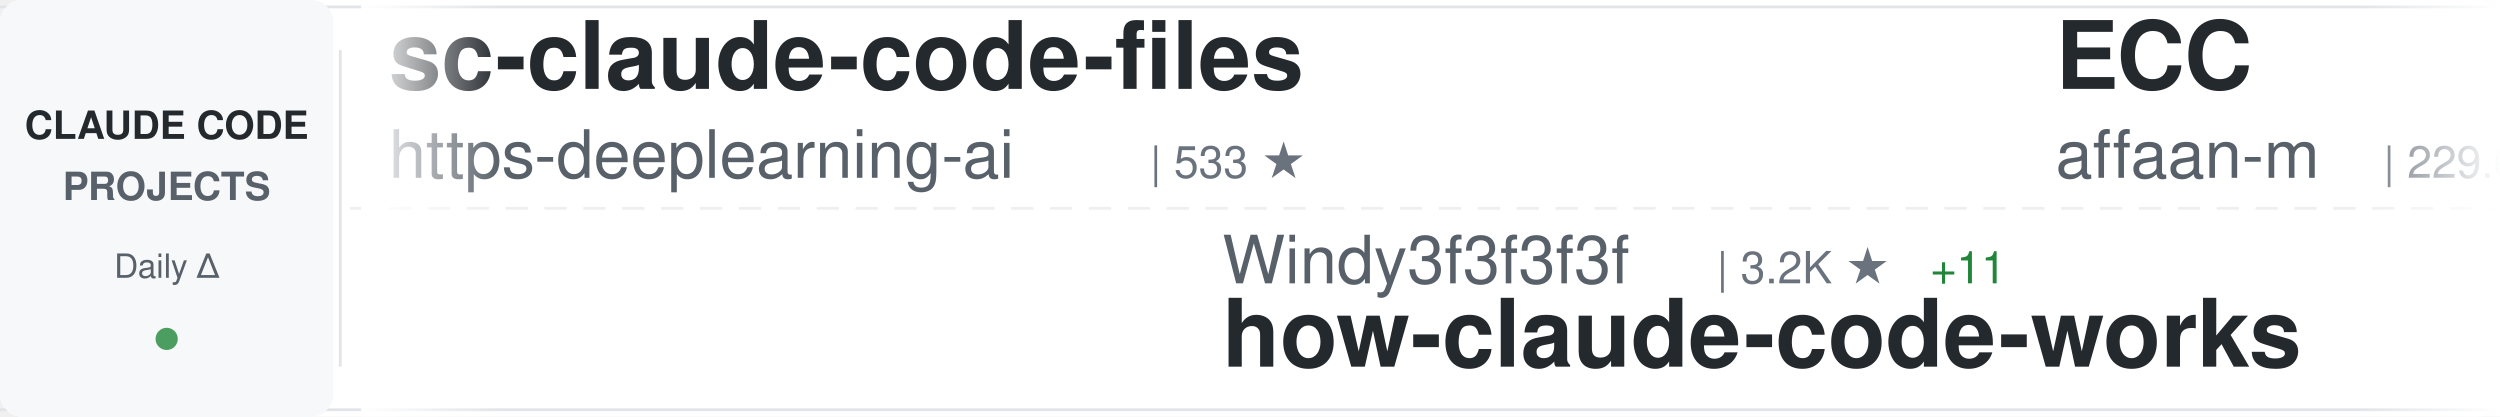
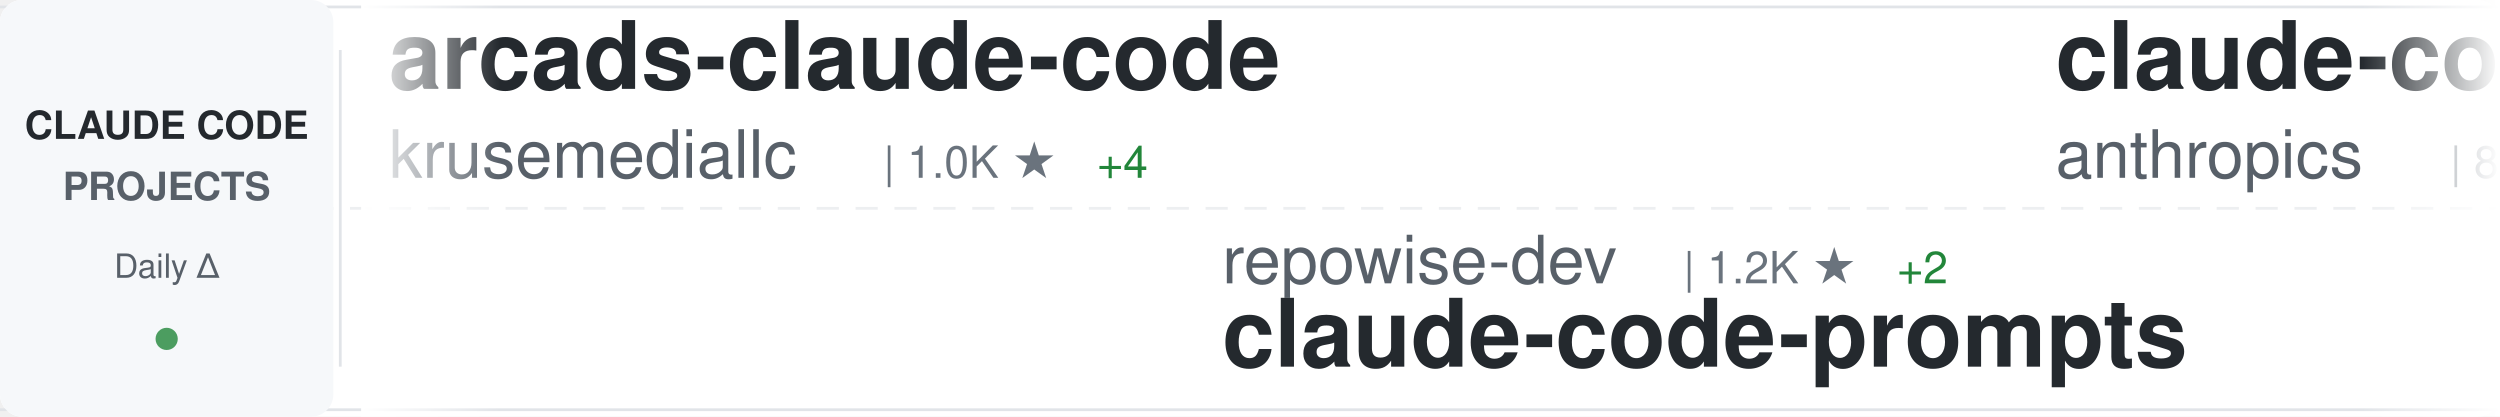
<svg xmlns="http://www.w3.org/2000/svg" width="900" height="150">
  <defs>
    <linearGradient id="awesomeLeftFade" x1="0%" y1="0%" x2="100%" y2="0%">
      <stop offset="0%" style="stop-color:#ffffff;stop-opacity:1" />
      <stop offset="100%" style="stop-color:#ffffff;stop-opacity:0" />
    </linearGradient>
    <linearGradient id="awesomeRightFade" x1="0%" y1="0%" x2="100%" y2="0%">
      <stop offset="0%" style="stop-color:#ffffff;stop-opacity:0" />
      <stop offset="100%" style="stop-color:#ffffff;stop-opacity:1" />
    </linearGradient>
  </defs>
  <rect width="900" height="150" fill="#ffffff" rx="8" />
  <rect x="0" y="2" width="900" height="1" fill="#e1e4e8" />
  <rect x="0" y="147" width="900" height="1" fill="#e1e4e8" />
  <line x1="0" y1="75" x2="900" y2="75" stroke="#e1e4e8" stroke-width="1" stroke-dasharray="8 6" opacity="0.6" />
  <rect x="0" y="0" width="120" height="150" fill="#f6f8fa" rx="8" />
  <text x="60" y="50" font-family="-apple-system, BlinkMacSystemFont, 'Segoe UI', Helvetica, Arial, sans-serif" font-size="14" font-weight="600" fill="#24292e" text-anchor="middle">CLAUDE CODE</text>
  <text x="60" y="72" font-family="-apple-system, BlinkMacSystemFont, 'Segoe UI', Helvetica, Arial, sans-serif" font-size="14" font-weight="600" fill="#586069" text-anchor="middle">PROJECTS</text>
  <text x="60" y="100" font-family="-apple-system, BlinkMacSystemFont, 'Segoe UI', Helvetica, Arial, sans-serif" font-size="12" font-weight="500" fill="#586069" text-anchor="middle">Daily Δ</text>
  <circle cx="60" cy="122" r="4" fill="#22863a" opacity="0.8" />
  <rect x="122" y="18" width="1" height="114" fill="#e1e4e8" />
  <clipPath id="awesomeTickerClip">
    <rect x="130" y="0" width="770" height="150" />
  </clipPath>
  <g clip-path="url(#awesomeTickerClip)">
    <g id="awesomeTickerItems">
      <animateTransform attributeName="transform" attributeType="XML" type="translate" from="0 0" to="-3000 0" dur="54s" repeatCount="indefinite" />
      <g transform="translate(0, 0)">
-         <text x="140" y="32" font-family="-apple-system, BlinkMacSystemFont, 'Segoe UI', Helvetica, Arial, sans-serif" font-size="34" font-weight="600" fill="#24292e">sc-claude-code-files</text>
-         <text x="140" y="64" font-family="-apple-system, BlinkMacSystemFont, 'Segoe UI', Helvetica, Arial, sans-serif" font-size="24" font-weight="400" fill="#586069">https-deeplearning-ai</text>
-         <text x="414" y="64" font-family="-apple-system, BlinkMacSystemFont, 'Segoe UI', Helvetica, Arial, sans-serif" font-size="16" font-weight="500" fill="#6a737d">| 533 ★</text>
+         <text x="140" y="32" font-family="-apple-system, BlinkMacSystemFont, 'Segoe UI', Helvetica, Arial, sans-serif" font-size="34" font-weight="600" fill="#24292e">arcads-claude-code</text>
+         <text x="140" y="64" font-family="-apple-system, BlinkMacSystemFont, 'Segoe UI', Helvetica, Arial, sans-serif" font-size="24" font-weight="400" fill="#586069">krusemediallc</text>
+         <text x="318" y="64" font-family="-apple-system, BlinkMacSystemFont, 'Segoe UI', Helvetica, Arial, sans-serif" font-size="16" font-weight="500" fill="#6a737d">| 1.0K ★</text>
+         <text x="395" y="64" font-family="-apple-system, BlinkMacSystemFont, 'Segoe UI', Helvetica, Arial, sans-serif" font-size="16" font-weight="500" fill="#22863a"> +4</text>
      </g>
      <g transform="translate(300, 0)">
-         <text x="140" y="102" font-family="-apple-system, BlinkMacSystemFont, 'Segoe UI', Helvetica, Arial, sans-serif" font-size="24" font-weight="400" fill="#586069">Windy3f3f3f3f</text>
-         <text x="318" y="102" font-family="-apple-system, BlinkMacSystemFont, 'Segoe UI', Helvetica, Arial, sans-serif" font-size="16" font-weight="500" fill="#6a737d">| 3.2K ★</text>
-         <text x="395" y="102" font-family="-apple-system, BlinkMacSystemFont, 'Segoe UI', Helvetica, Arial, sans-serif" font-size="16" font-weight="500" fill="#22863a"> +11</text>
-         <text x="140" y="132" font-family="-apple-system, BlinkMacSystemFont, 'Segoe UI', Helvetica, Arial, sans-serif" font-size="34" font-weight="600" fill="#24292e">how-claude-code-works</text>
+         <text x="140" y="102" font-family="-apple-system, BlinkMacSystemFont, 'Segoe UI', Helvetica, Arial, sans-serif" font-size="24" font-weight="400" fill="#586069">repowise-dev</text>
+         <text x="306" y="102" font-family="-apple-system, BlinkMacSystemFont, 'Segoe UI', Helvetica, Arial, sans-serif" font-size="16" font-weight="500" fill="#6a737d">| 1.2K ★</text>
+         <text x="383" y="102" font-family="-apple-system, BlinkMacSystemFont, 'Segoe UI', Helvetica, Arial, sans-serif" font-size="16" font-weight="500" fill="#22863a"> +2</text>
+         <text x="140" y="132" font-family="-apple-system, BlinkMacSystemFont, 'Segoe UI', Helvetica, Arial, sans-serif" font-size="34" font-weight="600" fill="#24292e">claude-code-prompts</text>
      </g>
      <g transform="translate(600, 0)">
-         <text x="140" y="32" font-family="-apple-system, BlinkMacSystemFont, 'Segoe UI', Helvetica, Arial, sans-serif" font-size="34" font-weight="600" fill="#24292e">ECC</text>
-         <text x="140" y="64" font-family="-apple-system, BlinkMacSystemFont, 'Segoe UI', Helvetica, Arial, sans-serif" font-size="24" font-weight="400" fill="#586069">affaan-m</text>
-         <text x="258" y="64" font-family="-apple-system, BlinkMacSystemFont, 'Segoe UI', Helvetica, Arial, sans-serif" font-size="16" font-weight="500" fill="#6a737d">| 229.6K ★</text>
-         <text x="353" y="64" font-family="-apple-system, BlinkMacSystemFont, 'Segoe UI', Helvetica, Arial, sans-serif" font-size="16" font-weight="500" fill="#22863a"> +477</text>
+         <text x="140" y="32" font-family="-apple-system, BlinkMacSystemFont, 'Segoe UI', Helvetica, Arial, sans-serif" font-size="34" font-weight="600" fill="#24292e">claude-code-action</text>
+         <text x="140" y="64" font-family="-apple-system, BlinkMacSystemFont, 'Segoe UI', Helvetica, Arial, sans-serif" font-size="24" font-weight="400" fill="#586069">anthropics</text>
+         <text x="282" y="64" font-family="-apple-system, BlinkMacSystemFont, 'Segoe UI', Helvetica, Arial, sans-serif" font-size="16" font-weight="500" fill="#6a737d">| 8.4K ★</text>
+         <text x="359" y="64" font-family="-apple-system, BlinkMacSystemFont, 'Segoe UI', Helvetica, Arial, sans-serif" font-size="16" font-weight="500" fill="#22863a"> +18</text>
      </g>
      <g transform="translate(900, 0)">
-         <text x="140" y="102" font-family="-apple-system, BlinkMacSystemFont, 'Segoe UI', Helvetica, Arial, sans-serif" font-size="24" font-weight="400" fill="#586069">Maciek-roboblog</text>
-         <text x="342" y="102" font-family="-apple-system, BlinkMacSystemFont, 'Segoe UI', Helvetica, Arial, sans-serif" font-size="16" font-weight="500" fill="#6a737d">| 8.4K ★</text>
-         <text x="419" y="102" font-family="-apple-system, BlinkMacSystemFont, 'Segoe UI', Helvetica, Arial, sans-serif" font-size="16" font-weight="500" fill="#22863a"> +5</text>
-         <text x="140" y="132" font-family="-apple-system, BlinkMacSystemFont, 'Segoe UI', Helvetica, Arial, sans-serif" font-size="34" font-weight="600" fill="#24292e">Claude-Code-Usage-Monito...</text>
+         <text x="140" y="102" font-family="-apple-system, BlinkMacSystemFont, 'Segoe UI', Helvetica, Arial, sans-serif" font-size="24" font-weight="400" fill="#586069">shareAI-lab</text>
+         <text x="294" y="102" font-family="-apple-system, BlinkMacSystemFont, 'Segoe UI', Helvetica, Arial, sans-serif" font-size="16" font-weight="500" fill="#6a737d">| 71.0K ★</text>
+         <text x="380" y="102" font-family="-apple-system, BlinkMacSystemFont, 'Segoe UI', Helvetica, Arial, sans-serif" font-size="16" font-weight="500" fill="#22863a"> +115</text>
+         <text x="140" y="132" font-family="-apple-system, BlinkMacSystemFont, 'Segoe UI', Helvetica, Arial, sans-serif" font-size="34" font-weight="600" fill="#24292e">learn-claude-code</text>
      </g>
      <g transform="translate(1200, 0)">
-         <text x="140" y="32" font-family="-apple-system, BlinkMacSystemFont, 'Segoe UI', Helvetica, Arial, sans-serif" font-size="34" font-weight="600" fill="#24292e">claude-code-analysis</text>
-         <text x="140" y="64" font-family="-apple-system, BlinkMacSystemFont, 'Segoe UI', Helvetica, Arial, sans-serif" font-size="24" font-weight="400" fill="#586069">liuup</text>
-         <text x="222" y="64" font-family="-apple-system, BlinkMacSystemFont, 'Segoe UI', Helvetica, Arial, sans-serif" font-size="16" font-weight="500" fill="#6a737d">| 3.5K ★</text>
-         <text x="299" y="64" font-family="-apple-system, BlinkMacSystemFont, 'Segoe UI', Helvetica, Arial, sans-serif" font-size="16" font-weight="500" fill="#22863a"> +8</text>
+         <text x="140" y="32" font-family="-apple-system, BlinkMacSystemFont, 'Segoe UI', Helvetica, Arial, sans-serif" font-size="34" font-weight="600" fill="#24292e">claude-code-tips</text>
+         <text x="140" y="64" font-family="-apple-system, BlinkMacSystemFont, 'Segoe UI', Helvetica, Arial, sans-serif" font-size="24" font-weight="400" fill="#586069">ykdojo</text>
+         <text x="234" y="64" font-family="-apple-system, BlinkMacSystemFont, 'Segoe UI', Helvetica, Arial, sans-serif" font-size="16" font-weight="500" fill="#6a737d">| 9.3K ★</text>
+         <text x="311" y="64" font-family="-apple-system, BlinkMacSystemFont, 'Segoe UI', Helvetica, Arial, sans-serif" font-size="16" font-weight="500" fill="#22863a"> +24</text>
      </g>
      <g transform="translate(1500, 0)">
-         <text x="140" y="102" font-family="-apple-system, BlinkMacSystemFont, 'Segoe UI', Helvetica, Arial, sans-serif" font-size="24" font-weight="400" fill="#586069">diet103</text>
-         <text x="246" y="102" font-family="-apple-system, BlinkMacSystemFont, 'Segoe UI', Helvetica, Arial, sans-serif" font-size="16" font-weight="500" fill="#6a737d">| 9.7K ★</text>
-         <text x="323" y="102" font-family="-apple-system, BlinkMacSystemFont, 'Segoe UI', Helvetica, Arial, sans-serif" font-size="16" font-weight="500" fill="#22863a"> +4</text>
-         <text x="140" y="132" font-family="-apple-system, BlinkMacSystemFont, 'Segoe UI', Helvetica, Arial, sans-serif" font-size="34" font-weight="600" fill="#24292e">claude-code-infrastructu...</text>
+         <text x="140" y="102" font-family="-apple-system, BlinkMacSystemFont, 'Segoe UI', Helvetica, Arial, sans-serif" font-size="24" font-weight="400" fill="#586069">sugyan</text>
+         <text x="234" y="102" font-family="-apple-system, BlinkMacSystemFont, 'Segoe UI', Helvetica, Arial, sans-serif" font-size="16" font-weight="500" fill="#6a737d">| 1.1K ★</text>
+         <text x="140" y="132" font-family="-apple-system, BlinkMacSystemFont, 'Segoe UI', Helvetica, Arial, sans-serif" font-size="34" font-weight="600" fill="#24292e">claude-code-webui</text>
      </g>
      <g transform="translate(1800, 0)">
-         <text x="140" y="32" font-family="-apple-system, BlinkMacSystemFont, 'Segoe UI', Helvetica, Arial, sans-serif" font-size="34" font-weight="600" fill="#24292e">claude-code-ultimate-gui...</text>
-         <text x="140" y="64" font-family="-apple-system, BlinkMacSystemFont, 'Segoe UI', Helvetica, Arial, sans-serif" font-size="24" font-weight="400" fill="#586069">FlorianBruniaux</text>
-         <text x="342" y="64" font-family="-apple-system, BlinkMacSystemFont, 'Segoe UI', Helvetica, Arial, sans-serif" font-size="16" font-weight="500" fill="#6a737d">| 5.4K ★</text>
-         <text x="419" y="64" font-family="-apple-system, BlinkMacSystemFont, 'Segoe UI', Helvetica, Arial, sans-serif" font-size="16" font-weight="500" fill="#22863a"> +10</text>
+         <text x="140" y="32" font-family="-apple-system, BlinkMacSystemFont, 'Segoe UI', Helvetica, Arial, sans-serif" font-size="34" font-weight="600" fill="#24292e">claude-code-templates</text>
+         <text x="140" y="64" font-family="-apple-system, BlinkMacSystemFont, 'Segoe UI', Helvetica, Arial, sans-serif" font-size="24" font-weight="400" fill="#586069">davila7</text>
+         <text x="246" y="64" font-family="-apple-system, BlinkMacSystemFont, 'Segoe UI', Helvetica, Arial, sans-serif" font-size="16" font-weight="500" fill="#6a737d">| 29.5K ★</text>
+         <text x="332" y="64" font-family="-apple-system, BlinkMacSystemFont, 'Segoe UI', Helvetica, Arial, sans-serif" font-size="16" font-weight="500" fill="#22863a"> +95</text>
      </g>
      <g transform="translate(2100, 0)">
-         <text x="140" y="102" font-family="-apple-system, BlinkMacSystemFont, 'Segoe UI', Helvetica, Arial, sans-serif" font-size="24" font-weight="400" fill="#586069">musistudio</text>
-         <text x="282" y="102" font-family="-apple-system, BlinkMacSystemFont, 'Segoe UI', Helvetica, Arial, sans-serif" font-size="16" font-weight="500" fill="#6a737d">| 35.8K ★</text>
-         <text x="368" y="102" font-family="-apple-system, BlinkMacSystemFont, 'Segoe UI', Helvetica, Arial, sans-serif" font-size="16" font-weight="500" fill="#22863a"> +37</text>
-         <text x="140" y="132" font-family="-apple-system, BlinkMacSystemFont, 'Segoe UI', Helvetica, Arial, sans-serif" font-size="34" font-weight="600" fill="#24292e">claude-code-router</text>
+         <text x="140" y="102" font-family="-apple-system, BlinkMacSystemFont, 'Segoe UI', Helvetica, Arial, sans-serif" font-size="24" font-weight="400" fill="#586069">fuergaosi233</text>
+         <text x="306" y="102" font-family="-apple-system, BlinkMacSystemFont, 'Segoe UI', Helvetica, Arial, sans-serif" font-size="16" font-weight="500" fill="#6a737d">| 2.7K ★</text>
+         <text x="383" y="102" font-family="-apple-system, BlinkMacSystemFont, 'Segoe UI', Helvetica, Arial, sans-serif" font-size="16" font-weight="500" fill="#22863a"> +4</text>
+         <text x="140" y="132" font-family="-apple-system, BlinkMacSystemFont, 'Segoe UI', Helvetica, Arial, sans-serif" font-size="34" font-weight="600" fill="#24292e">claude-code-proxy</text>
      </g>
      <g transform="translate(2400, 0)">
-         <text x="140" y="32" font-family="-apple-system, BlinkMacSystemFont, 'Segoe UI', Helvetica, Arial, sans-serif" font-size="34" font-weight="600" fill="#24292e">free-claude-code</text>
-         <text x="140" y="64" font-family="-apple-system, BlinkMacSystemFont, 'Segoe UI', Helvetica, Arial, sans-serif" font-size="24" font-weight="400" fill="#586069">Alishahryar1</text>
-         <text x="306" y="64" font-family="-apple-system, BlinkMacSystemFont, 'Segoe UI', Helvetica, Arial, sans-serif" font-size="16" font-weight="500" fill="#6a737d">| 40.1K ★</text>
-         <text x="392" y="64" font-family="-apple-system, BlinkMacSystemFont, 'Segoe UI', Helvetica, Arial, sans-serif" font-size="16" font-weight="500" fill="#22863a"> +150</text>
+         <text x="140" y="32" font-family="-apple-system, BlinkMacSystemFont, 'Segoe UI', Helvetica, Arial, sans-serif" font-size="34" font-weight="600" fill="#24292e">awesome-claude-code</text>
+         <text x="140" y="64" font-family="-apple-system, BlinkMacSystemFont, 'Segoe UI', Helvetica, Arial, sans-serif" font-size="24" font-weight="400" fill="#586069">jqueryscript</text>
+         <text x="306" y="64" font-family="-apple-system, BlinkMacSystemFont, 'Segoe UI', Helvetica, Arial, sans-serif" font-size="16" font-weight="500" fill="#6a737d">| 467 ★</text>
      </g>
      <g transform="translate(2700, 0)">
-         <text x="140" y="102" font-family="-apple-system, BlinkMacSystemFont, 'Segoe UI', Helvetica, Arial, sans-serif" font-size="24" font-weight="400" fill="#586069">OneRedOak</text>
-         <text x="270" y="102" font-family="-apple-system, BlinkMacSystemFont, 'Segoe UI', Helvetica, Arial, sans-serif" font-size="16" font-weight="500" fill="#6a737d">| 3.9K ★</text>
-         <text x="347" y="102" font-family="-apple-system, BlinkMacSystemFont, 'Segoe UI', Helvetica, Arial, sans-serif" font-size="16" font-weight="500" fill="#22863a"> +2</text>
-         <text x="140" y="132" font-family="-apple-system, BlinkMacSystemFont, 'Segoe UI', Helvetica, Arial, sans-serif" font-size="34" font-weight="600" fill="#24292e">claude-code-workflows</text>
+         <text x="140" y="102" font-family="-apple-system, BlinkMacSystemFont, 'Segoe UI', Helvetica, Arial, sans-serif" font-size="24" font-weight="400" fill="#586069">hangsman</text>
+         <text x="258" y="102" font-family="-apple-system, BlinkMacSystemFont, 'Segoe UI', Helvetica, Arial, sans-serif" font-size="16" font-weight="500" fill="#6a737d">| 787 ★</text>
+         <text x="140" y="132" font-family="-apple-system, BlinkMacSystemFont, 'Segoe UI', Helvetica, Arial, sans-serif" font-size="34" font-weight="600" fill="#24292e">claude-code-source</text>
      </g>
      <g transform="translate(3000, 0)">
-         <text x="140" y="32" font-family="-apple-system, BlinkMacSystemFont, 'Segoe UI', Helvetica, Arial, sans-serif" font-size="34" font-weight="600" fill="#24292e">sc-claude-code-files</text>
-         <text x="140" y="64" font-family="-apple-system, BlinkMacSystemFont, 'Segoe UI', Helvetica, Arial, sans-serif" font-size="24" font-weight="400" fill="#586069">https-deeplearning-ai</text>
-         <text x="414" y="64" font-family="-apple-system, BlinkMacSystemFont, 'Segoe UI', Helvetica, Arial, sans-serif" font-size="16" font-weight="500" fill="#6a737d">| 533 ★</text>
+         <text x="140" y="32" font-family="-apple-system, BlinkMacSystemFont, 'Segoe UI', Helvetica, Arial, sans-serif" font-size="34" font-weight="600" fill="#24292e">arcads-claude-code</text>
+         <text x="140" y="64" font-family="-apple-system, BlinkMacSystemFont, 'Segoe UI', Helvetica, Arial, sans-serif" font-size="24" font-weight="400" fill="#586069">krusemediallc</text>
+         <text x="318" y="64" font-family="-apple-system, BlinkMacSystemFont, 'Segoe UI', Helvetica, Arial, sans-serif" font-size="16" font-weight="500" fill="#6a737d">| 1.0K ★</text>
+         <text x="395" y="64" font-family="-apple-system, BlinkMacSystemFont, 'Segoe UI', Helvetica, Arial, sans-serif" font-size="16" font-weight="500" fill="#22863a"> +4</text>
      </g>
      <g transform="translate(3300, 0)">
-         <text x="140" y="102" font-family="-apple-system, BlinkMacSystemFont, 'Segoe UI', Helvetica, Arial, sans-serif" font-size="24" font-weight="400" fill="#586069">Windy3f3f3f3f</text>
-         <text x="318" y="102" font-family="-apple-system, BlinkMacSystemFont, 'Segoe UI', Helvetica, Arial, sans-serif" font-size="16" font-weight="500" fill="#6a737d">| 3.2K ★</text>
-         <text x="395" y="102" font-family="-apple-system, BlinkMacSystemFont, 'Segoe UI', Helvetica, Arial, sans-serif" font-size="16" font-weight="500" fill="#22863a"> +11</text>
-         <text x="140" y="132" font-family="-apple-system, BlinkMacSystemFont, 'Segoe UI', Helvetica, Arial, sans-serif" font-size="34" font-weight="600" fill="#24292e">how-claude-code-works</text>
+         <text x="140" y="102" font-family="-apple-system, BlinkMacSystemFont, 'Segoe UI', Helvetica, Arial, sans-serif" font-size="24" font-weight="400" fill="#586069">repowise-dev</text>
+         <text x="306" y="102" font-family="-apple-system, BlinkMacSystemFont, 'Segoe UI', Helvetica, Arial, sans-serif" font-size="16" font-weight="500" fill="#6a737d">| 1.2K ★</text>
+         <text x="383" y="102" font-family="-apple-system, BlinkMacSystemFont, 'Segoe UI', Helvetica, Arial, sans-serif" font-size="16" font-weight="500" fill="#22863a"> +2</text>
+         <text x="140" y="132" font-family="-apple-system, BlinkMacSystemFont, 'Segoe UI', Helvetica, Arial, sans-serif" font-size="34" font-weight="600" fill="#24292e">claude-code-prompts</text>
      </g>
      <g transform="translate(3600, 0)">
-         <text x="140" y="32" font-family="-apple-system, BlinkMacSystemFont, 'Segoe UI', Helvetica, Arial, sans-serif" font-size="34" font-weight="600" fill="#24292e">ECC</text>
-         <text x="140" y="64" font-family="-apple-system, BlinkMacSystemFont, 'Segoe UI', Helvetica, Arial, sans-serif" font-size="24" font-weight="400" fill="#586069">affaan-m</text>
-         <text x="258" y="64" font-family="-apple-system, BlinkMacSystemFont, 'Segoe UI', Helvetica, Arial, sans-serif" font-size="16" font-weight="500" fill="#6a737d">| 229.6K ★</text>
-         <text x="353" y="64" font-family="-apple-system, BlinkMacSystemFont, 'Segoe UI', Helvetica, Arial, sans-serif" font-size="16" font-weight="500" fill="#22863a"> +477</text>
+         <text x="140" y="32" font-family="-apple-system, BlinkMacSystemFont, 'Segoe UI', Helvetica, Arial, sans-serif" font-size="34" font-weight="600" fill="#24292e">claude-code-action</text>
+         <text x="140" y="64" font-family="-apple-system, BlinkMacSystemFont, 'Segoe UI', Helvetica, Arial, sans-serif" font-size="24" font-weight="400" fill="#586069">anthropics</text>
+         <text x="282" y="64" font-family="-apple-system, BlinkMacSystemFont, 'Segoe UI', Helvetica, Arial, sans-serif" font-size="16" font-weight="500" fill="#6a737d">| 8.4K ★</text>
+         <text x="359" y="64" font-family="-apple-system, BlinkMacSystemFont, 'Segoe UI', Helvetica, Arial, sans-serif" font-size="16" font-weight="500" fill="#22863a"> +18</text>
      </g>
      <g transform="translate(3900, 0)">
-         <text x="140" y="102" font-family="-apple-system, BlinkMacSystemFont, 'Segoe UI', Helvetica, Arial, sans-serif" font-size="24" font-weight="400" fill="#586069">Maciek-roboblog</text>
-         <text x="342" y="102" font-family="-apple-system, BlinkMacSystemFont, 'Segoe UI', Helvetica, Arial, sans-serif" font-size="16" font-weight="500" fill="#6a737d">| 8.4K ★</text>
-         <text x="419" y="102" font-family="-apple-system, BlinkMacSystemFont, 'Segoe UI', Helvetica, Arial, sans-serif" font-size="16" font-weight="500" fill="#22863a"> +5</text>
-         <text x="140" y="132" font-family="-apple-system, BlinkMacSystemFont, 'Segoe UI', Helvetica, Arial, sans-serif" font-size="34" font-weight="600" fill="#24292e">Claude-Code-Usage-Monito...</text>
+         <text x="140" y="102" font-family="-apple-system, BlinkMacSystemFont, 'Segoe UI', Helvetica, Arial, sans-serif" font-size="24" font-weight="400" fill="#586069">shareAI-lab</text>
+         <text x="294" y="102" font-family="-apple-system, BlinkMacSystemFont, 'Segoe UI', Helvetica, Arial, sans-serif" font-size="16" font-weight="500" fill="#6a737d">| 71.0K ★</text>
+         <text x="380" y="102" font-family="-apple-system, BlinkMacSystemFont, 'Segoe UI', Helvetica, Arial, sans-serif" font-size="16" font-weight="500" fill="#22863a"> +115</text>
+         <text x="140" y="132" font-family="-apple-system, BlinkMacSystemFont, 'Segoe UI', Helvetica, Arial, sans-serif" font-size="34" font-weight="600" fill="#24292e">learn-claude-code</text>
      </g>
    </g>
  </g>
  <rect x="130" y="0" width="50" height="150" fill="url(#awesomeLeftFade)" />
  <rect x="850" y="0" width="50" height="150" fill="url(#awesomeRightFade)" />
</svg>
